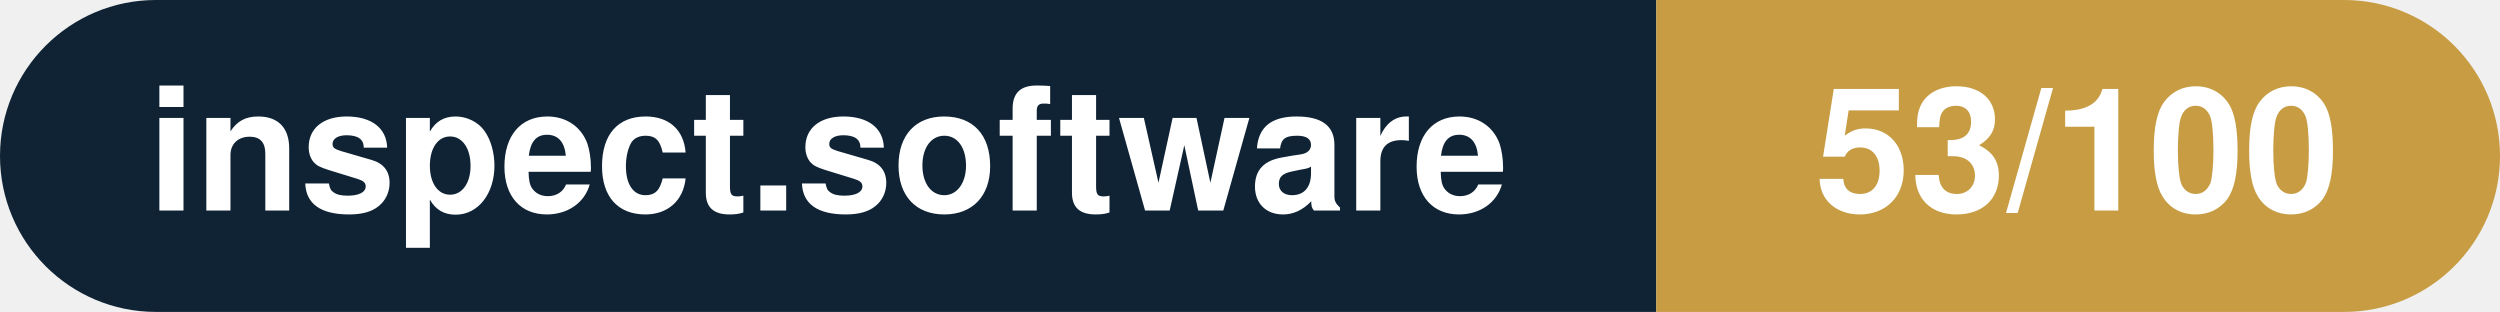
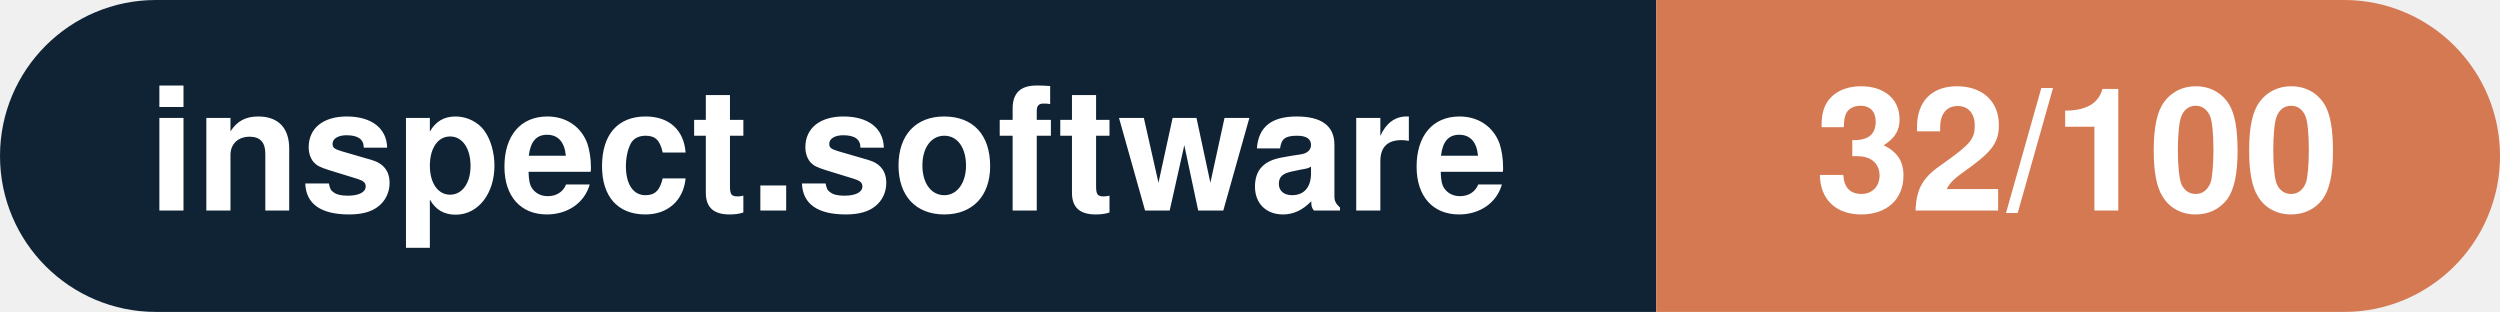
- <svg xmlns="http://www.w3.org/2000/svg" width="160.3" height="20" viewBox="0 0 160.3 20" role="img" aria-label="inspect.software: 53/100">
+ <svg xmlns="http://www.w3.org/2000/svg" width="160.3" height="20" viewBox="0 0 160.3 20" role="img" aria-label="inspect.software: 32/100">
  <clipPath id="rnd">
    <rect width="160.3" height="20" rx="10.0" fill="#fff" />
  </clipPath>
  <g clip-path="url(#rnd)">
    <rect width="106.2" height="20" fill="#0f2335" />
-     <rect x="106.2" width="54.1" height="20" fill="#c79c43" />
+     <rect x="106.2" width="54.1" height="20" fill="#d57953" />
  </g>
  <g fill="#fff" text-anchor="middle" font-family="Helvetica Neue,Helvetica,Arial,sans-serif" font-size="11">
    <text x="53.1" y="13.5" font-weight="600">inspect.software</text>
-     <text x="133.2" y="13.5" font-weight="700">53/100</text>
+     <text x="133.2" y="13.5" font-weight="700">32/100</text>
  </g>
</svg>
